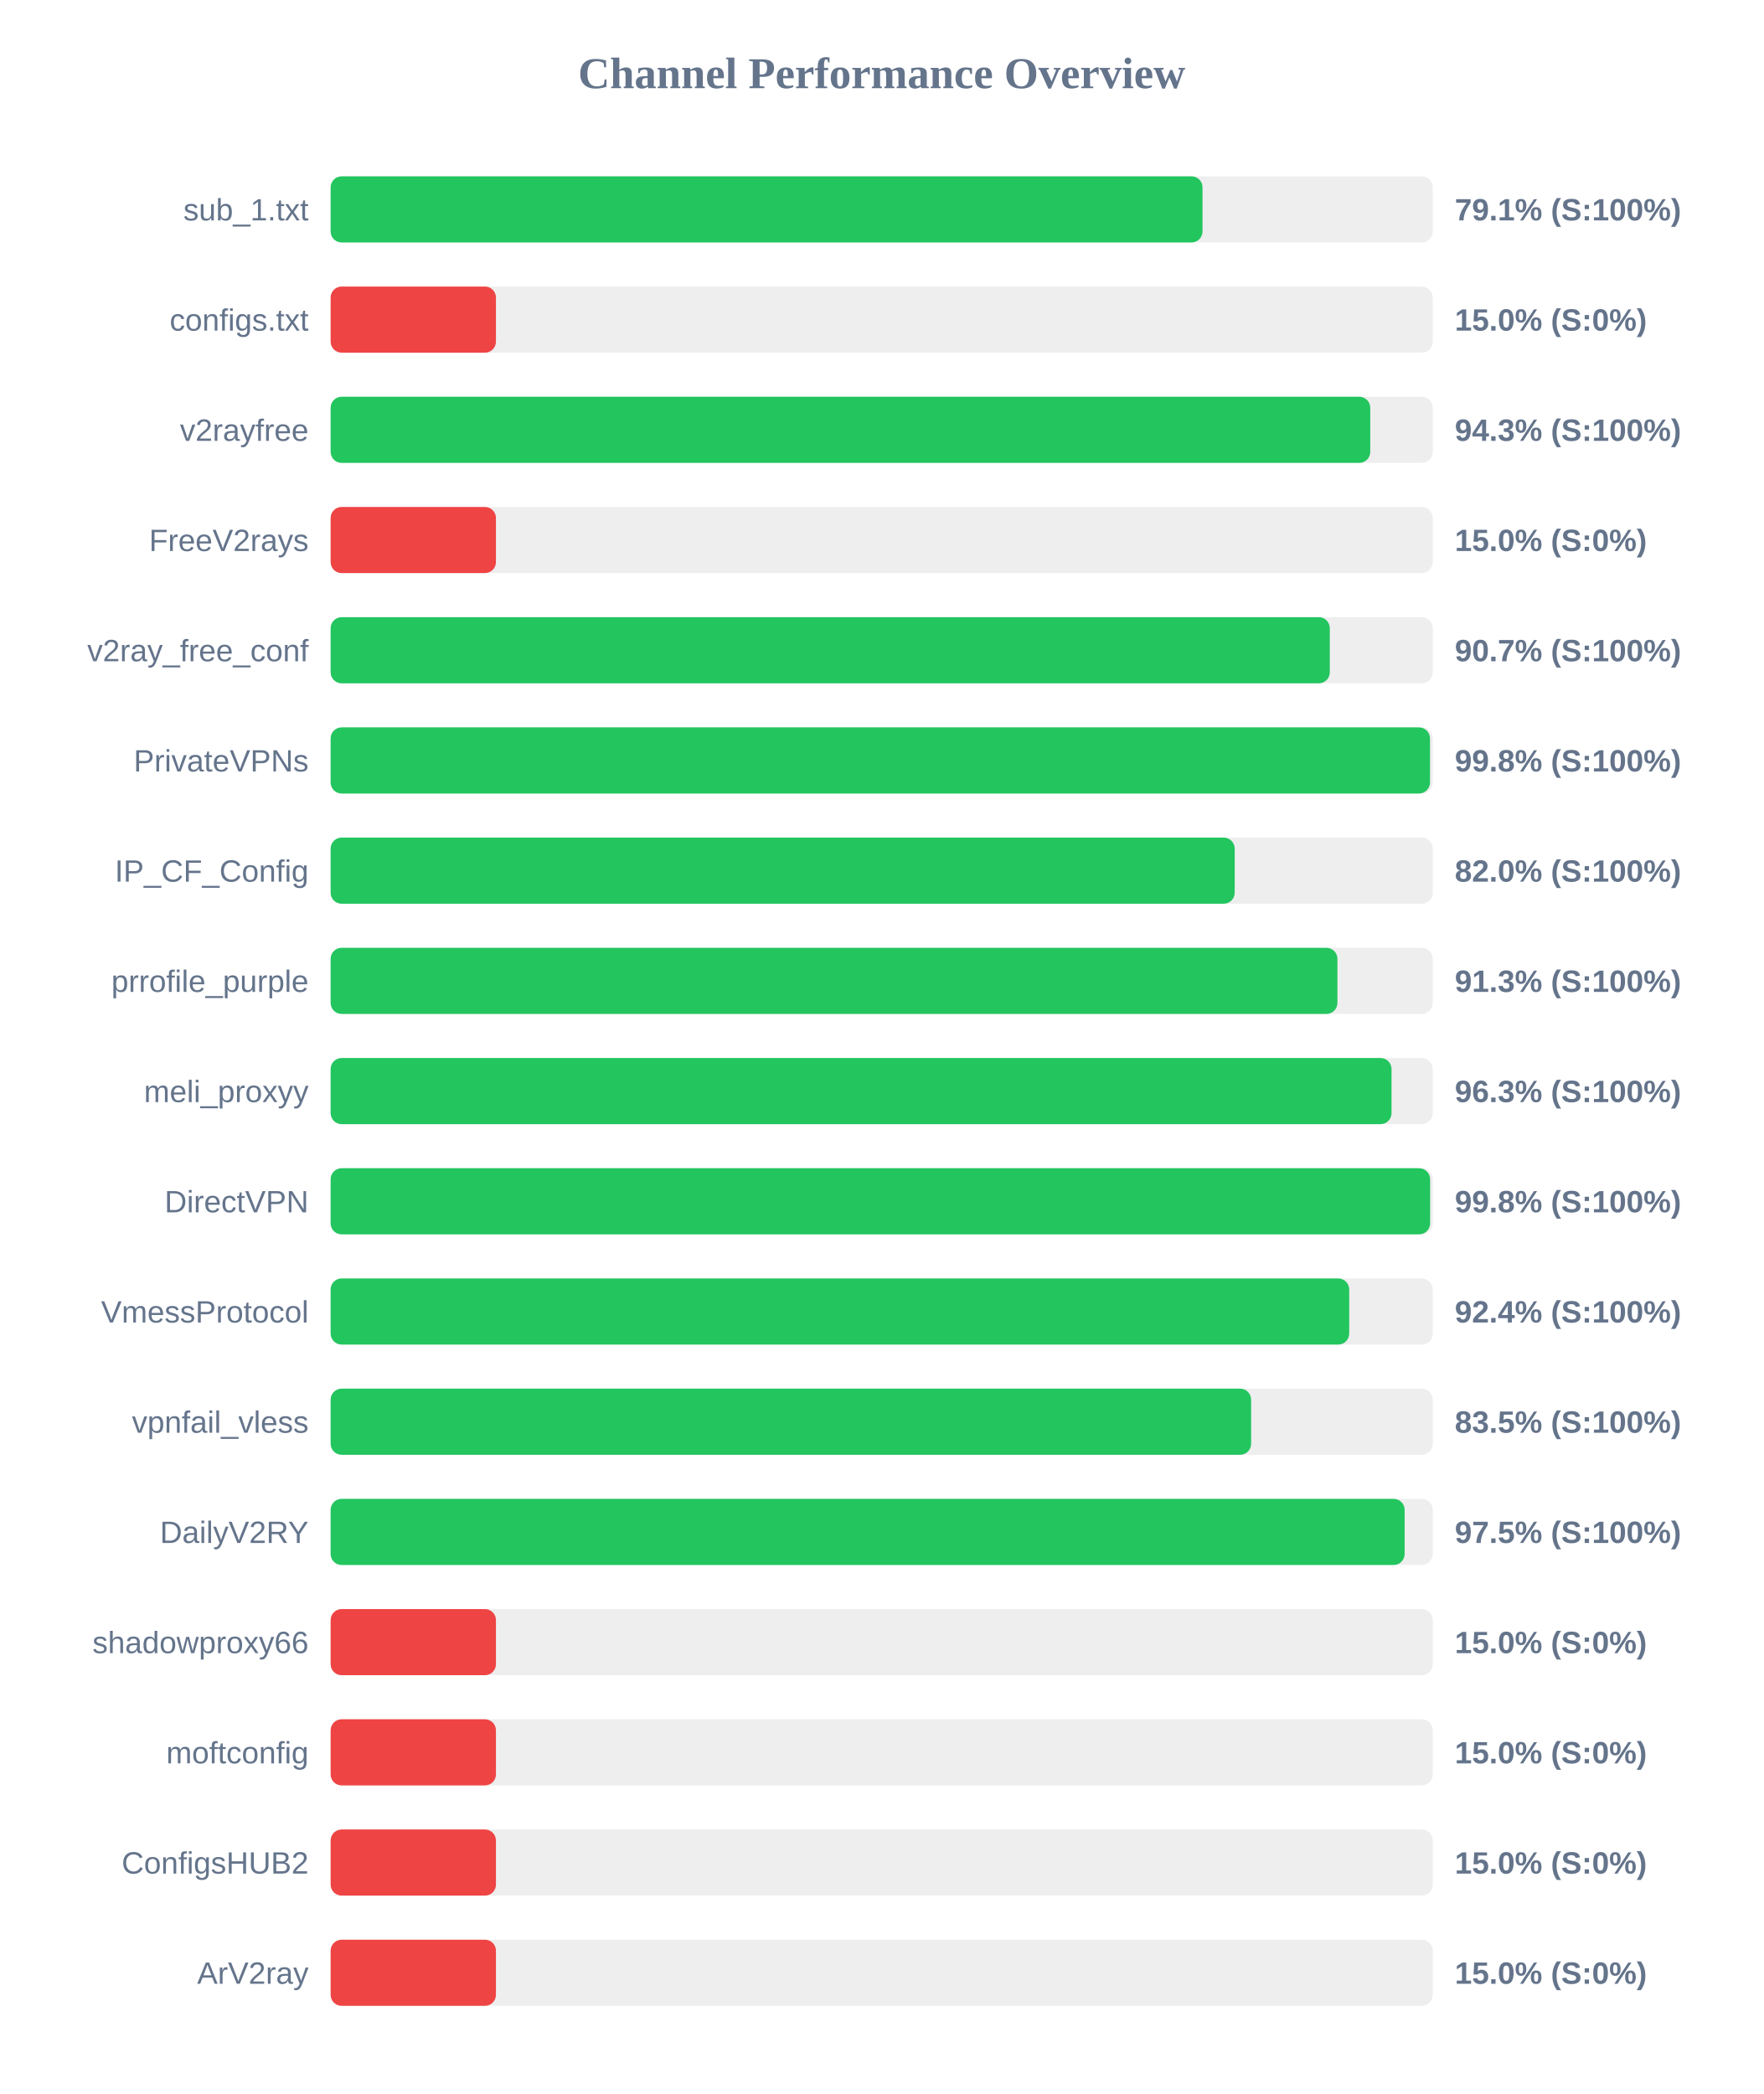
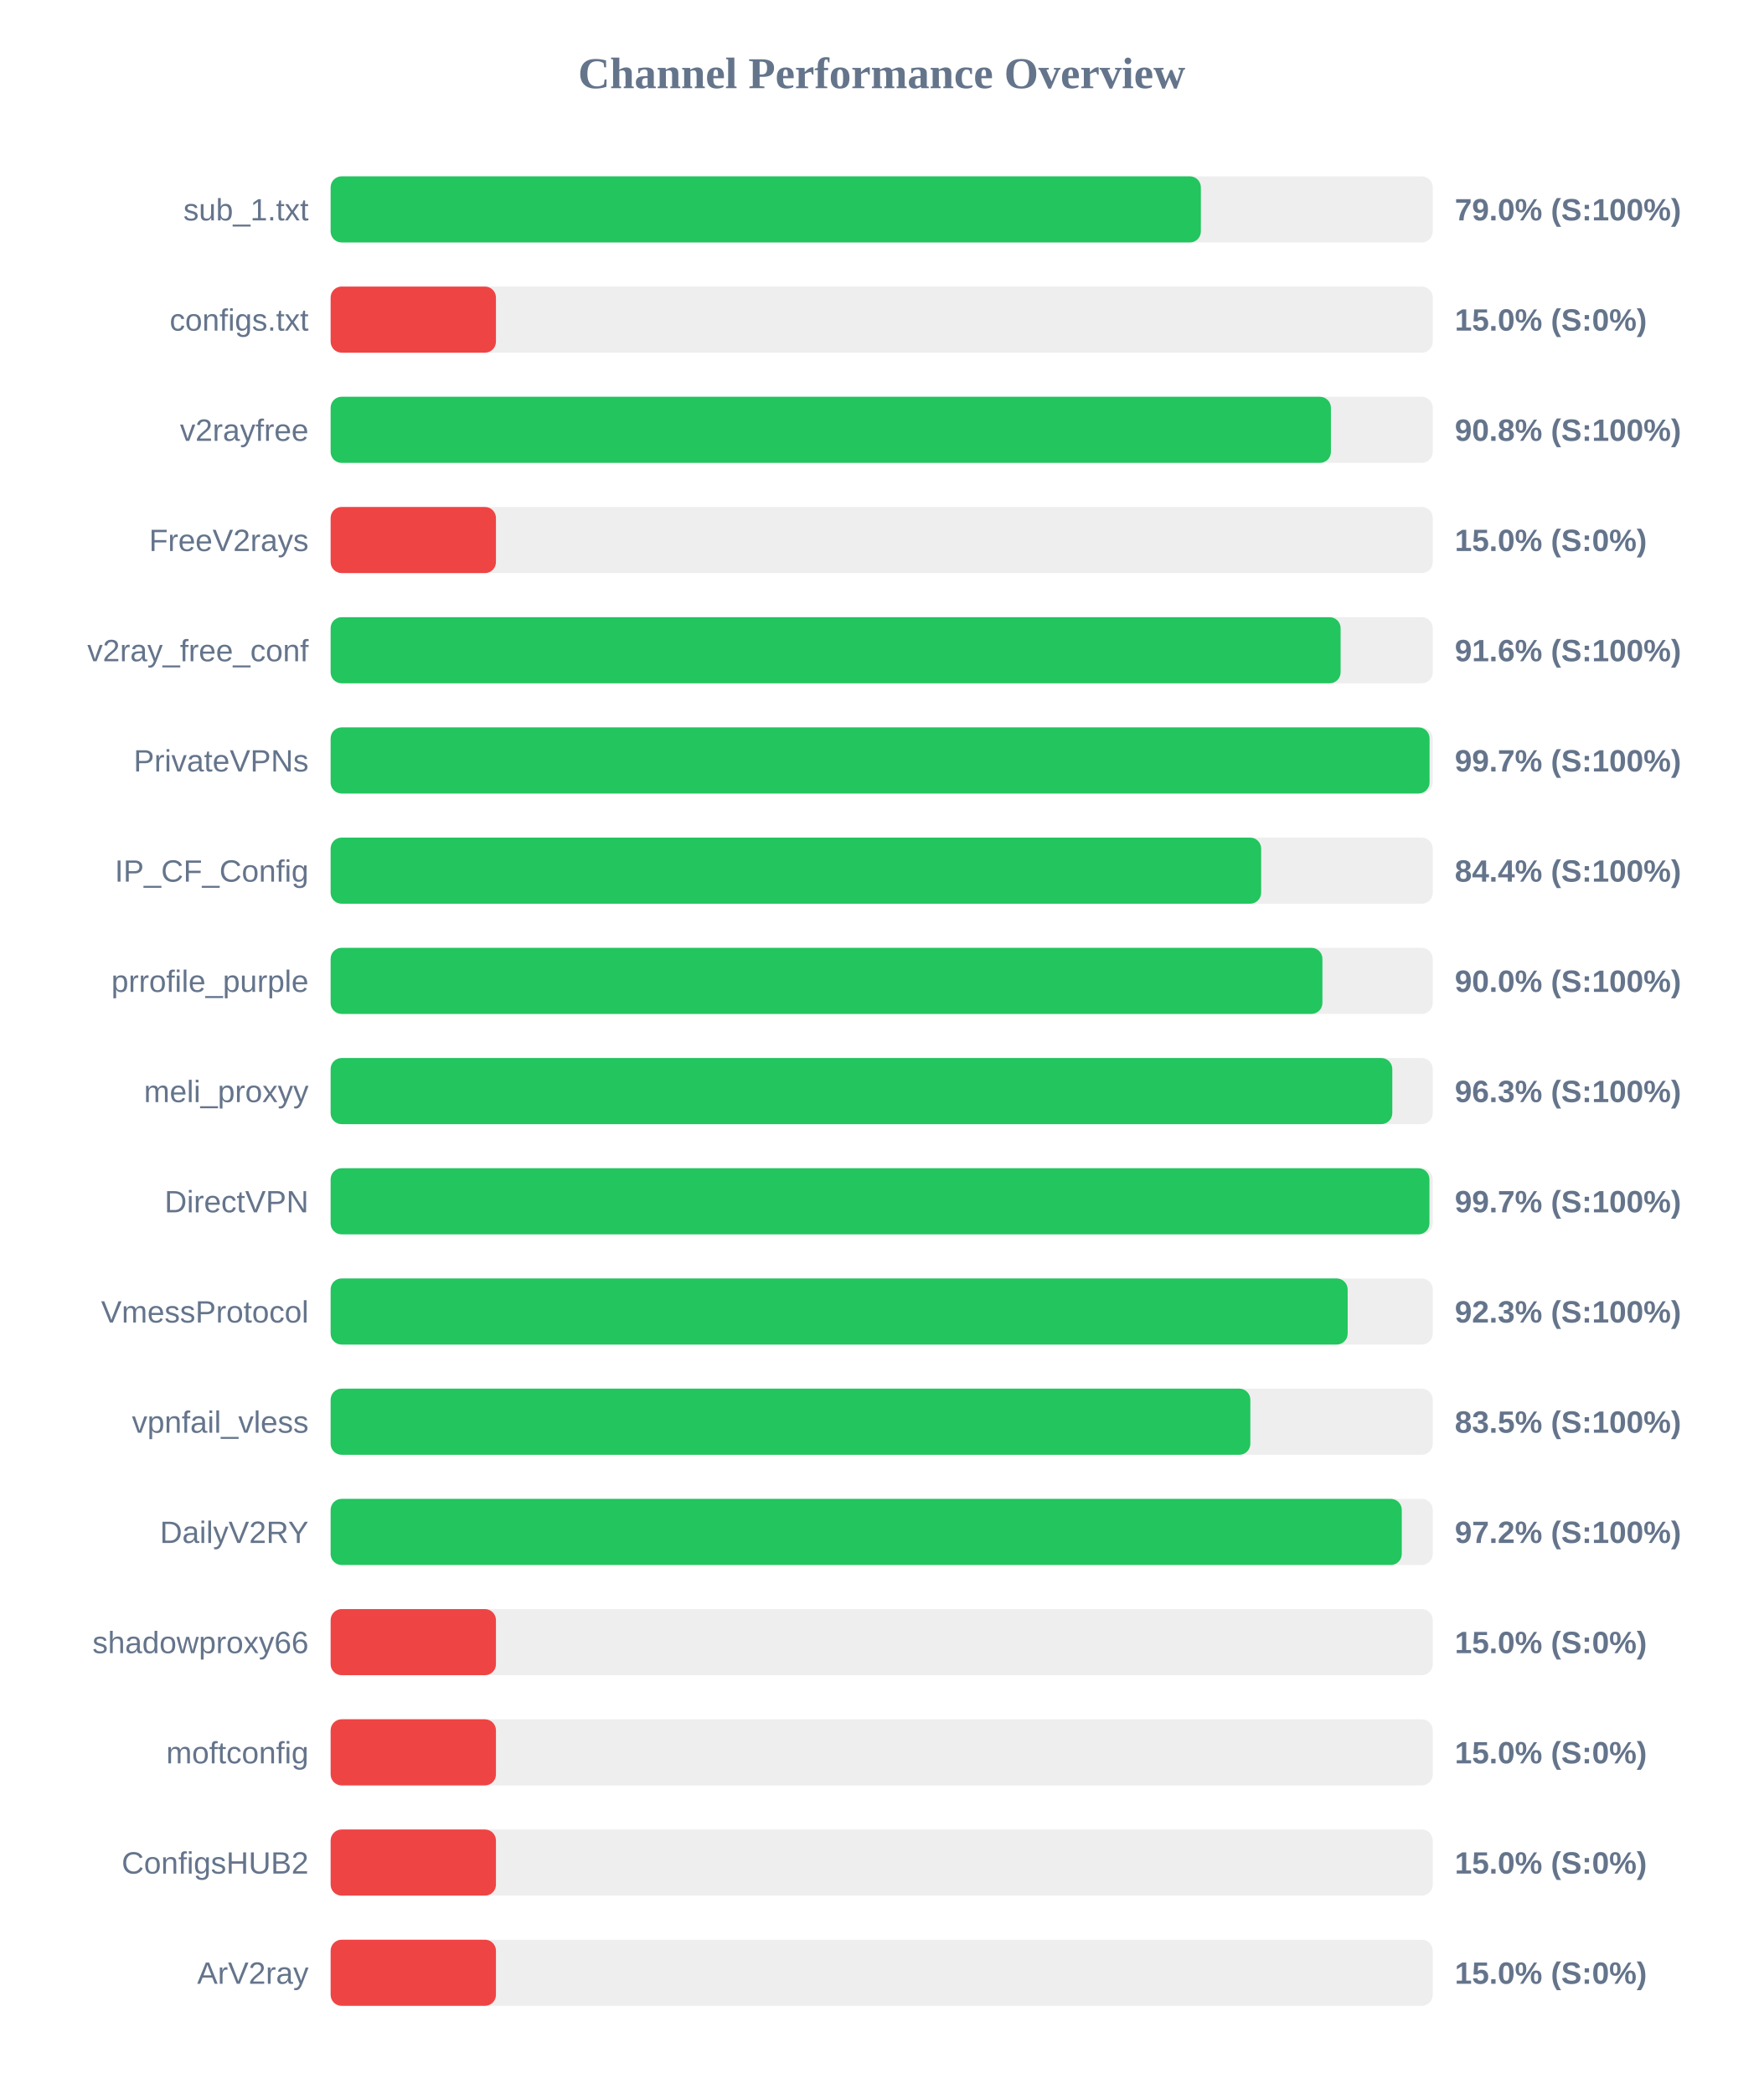
<svg xmlns="http://www.w3.org/2000/svg" width="800" height="950" version="1.1">
  <style>
        .row { font: 14px Arial; fill: #64748b; }
        .score { font: bold 14px Arial; fill: #64748b; }
    </style>
  <text x="400" y="40" text-anchor="middle" font-size="20px" font-weight="bold" fill="#64748b">Channel Performance Overview</text>
  <rect x="150" y="80" width="500" height="30" fill="#eee" rx="5" />
-   <rect x="150" y="80" width="395.55" height="30" fill="#22c55e" rx="5" />
+   <rect x="150" y="80" width="394.8" height="30" fill="#22c55e" rx="5" />
  <text x="140" y="100" text-anchor="end" class="row">sub_1.txt</text>
-   <text x="660" y="100" text-anchor="start" class="score">79.1% (S:100%)</text>
+   <text x="660" y="100" text-anchor="start" class="score">79.0% (S:100%)</text>
  <rect x="150" y="130" width="500" height="30" fill="#eee" rx="5" />
  <rect x="150" y="130" width="75.0" height="30" fill="#ef4444" rx="5" />
  <text x="140" y="150" text-anchor="end" class="row">configs.txt</text>
  <text x="660" y="150" text-anchor="start" class="score">15.0% (S:0%)</text>
  <rect x="150" y="180" width="500" height="30" fill="#eee" rx="5" />
-   <rect x="150" y="180" width="471.65" height="30" fill="#22c55e" rx="5" />
+   <rect x="150" y="180" width="453.8" height="30" fill="#22c55e" rx="5" />
  <text x="140" y="200" text-anchor="end" class="row">v2rayfree</text>
-   <text x="660" y="200" text-anchor="start" class="score">94.3% (S:100%)</text>
+   <text x="660" y="200" text-anchor="start" class="score">90.8% (S:100%)</text>
  <rect x="150" y="230" width="500" height="30" fill="#eee" rx="5" />
  <rect x="150" y="230" width="75.0" height="30" fill="#ef4444" rx="5" />
  <text x="140" y="250" text-anchor="end" class="row">FreeV2rays</text>
  <text x="660" y="250" text-anchor="start" class="score">15.0% (S:0%)</text>
  <rect x="150" y="280" width="500" height="30" fill="#eee" rx="5" />
-   <rect x="150" y="280" width="453.3" height="30" fill="#22c55e" rx="5" />
+   <rect x="150" y="280" width="458.2" height="30" fill="#22c55e" rx="5" />
  <text x="140" y="300" text-anchor="end" class="row">v2ray_free_conf</text>
-   <text x="660" y="300" text-anchor="start" class="score">90.7% (S:100%)</text>
+   <text x="660" y="300" text-anchor="start" class="score">91.6% (S:100%)</text>
  <rect x="150" y="330" width="500" height="30" fill="#eee" rx="5" />
-   <rect x="150" y="330" width="498.75" height="30" fill="#22c55e" rx="5" />
+   <rect x="150" y="330" width="498.55" height="30" fill="#22c55e" rx="5" />
  <text x="140" y="350" text-anchor="end" class="row">PrivateVPNs</text>
-   <text x="660" y="350" text-anchor="start" class="score">99.8% (S:100%)</text>
+   <text x="660" y="350" text-anchor="start" class="score">99.7% (S:100%)</text>
  <rect x="150" y="380" width="500" height="30" fill="#eee" rx="5" />
-   <rect x="150" y="380" width="410.15" height="30" fill="#22c55e" rx="5" />
+   <rect x="150" y="380" width="422.15" height="30" fill="#22c55e" rx="5" />
  <text x="140" y="400" text-anchor="end" class="row">IP_CF_Config</text>
-   <text x="660" y="400" text-anchor="start" class="score">82.0% (S:100%)</text>
+   <text x="660" y="400" text-anchor="start" class="score">84.4% (S:100%)</text>
  <rect x="150" y="430" width="500" height="30" fill="#eee" rx="5" />
-   <rect x="150" y="430" width="456.75" height="30" fill="#22c55e" rx="5" />
+   <rect x="150" y="430" width="449.95" height="30" fill="#22c55e" rx="5" />
  <text x="140" y="450" text-anchor="end" class="row">prrofile_purple</text>
-   <text x="660" y="450" text-anchor="start" class="score">91.3% (S:100%)</text>
+   <text x="660" y="450" text-anchor="start" class="score">90.0% (S:100%)</text>
  <rect x="150" y="480" width="500" height="30" fill="#eee" rx="5" />
-   <rect x="150" y="480" width="481.3" height="30" fill="#22c55e" rx="5" />
+   <rect x="150" y="480" width="481.65" height="30" fill="#22c55e" rx="5" />
  <text x="140" y="500" text-anchor="end" class="row">meli_proxyy</text>
  <text x="660" y="500" text-anchor="start" class="score">96.3% (S:100%)</text>
  <rect x="150" y="530" width="500" height="30" fill="#eee" rx="5" />
-   <rect x="150" y="530" width="498.8" height="30" fill="#22c55e" rx="5" />
+   <rect x="150" y="530" width="498.5" height="30" fill="#22c55e" rx="5" />
  <text x="140" y="550" text-anchor="end" class="row">DirectVPN</text>
-   <text x="660" y="550" text-anchor="start" class="score">99.8% (S:100%)</text>
+   <text x="660" y="550" text-anchor="start" class="score">99.7% (S:100%)</text>
  <rect x="150" y="580" width="500" height="30" fill="#eee" rx="5" />
-   <rect x="150" y="580" width="462.1" height="30" fill="#22c55e" rx="5" />
+   <rect x="150" y="580" width="461.4" height="30" fill="#22c55e" rx="5" />
  <text x="140" y="600" text-anchor="end" class="row">VmessProtocol</text>
-   <text x="660" y="600" text-anchor="start" class="score">92.4% (S:100%)</text>
+   <text x="660" y="600" text-anchor="start" class="score">92.3% (S:100%)</text>
  <rect x="150" y="630" width="500" height="30" fill="#eee" rx="5" />
-   <rect x="150" y="630" width="417.6" height="30" fill="#22c55e" rx="5" />
+   <rect x="150" y="630" width="417.25" height="30" fill="#22c55e" rx="5" />
  <text x="140" y="650" text-anchor="end" class="row">vpnfail_vless</text>
  <text x="660" y="650" text-anchor="start" class="score">83.5% (S:100%)</text>
  <rect x="150" y="680" width="500" height="30" fill="#eee" rx="5" />
-   <rect x="150" y="680" width="487.25" height="30" fill="#22c55e" rx="5" />
+   <rect x="150" y="680" width="485.95" height="30" fill="#22c55e" rx="5" />
  <text x="140" y="700" text-anchor="end" class="row">DailyV2RY</text>
-   <text x="660" y="700" text-anchor="start" class="score">97.5% (S:100%)</text>
+   <text x="660" y="700" text-anchor="start" class="score">97.2% (S:100%)</text>
  <rect x="150" y="730" width="500" height="30" fill="#eee" rx="5" />
  <rect x="150" y="730" width="75.0" height="30" fill="#ef4444" rx="5" />
  <text x="140" y="750" text-anchor="end" class="row">shadowproxy66</text>
  <text x="660" y="750" text-anchor="start" class="score">15.0% (S:0%)</text>
  <rect x="150" y="780" width="500" height="30" fill="#eee" rx="5" />
  <rect x="150" y="780" width="75.0" height="30" fill="#ef4444" rx="5" />
  <text x="140" y="800" text-anchor="end" class="row">moftconfig</text>
  <text x="660" y="800" text-anchor="start" class="score">15.0% (S:0%)</text>
  <rect x="150" y="830" width="500" height="30" fill="#eee" rx="5" />
  <rect x="150" y="830" width="75.0" height="30" fill="#ef4444" rx="5" />
  <text x="140" y="850" text-anchor="end" class="row">ConfigsHUB2</text>
  <text x="660" y="850" text-anchor="start" class="score">15.0% (S:0%)</text>
  <rect x="150" y="880" width="500" height="30" fill="#eee" rx="5" />
  <rect x="150" y="880" width="75.0" height="30" fill="#ef4444" rx="5" />
  <text x="140" y="900" text-anchor="end" class="row">ArV2ray</text>
  <text x="660" y="900" text-anchor="start" class="score">15.0% (S:0%)</text>
</svg>
